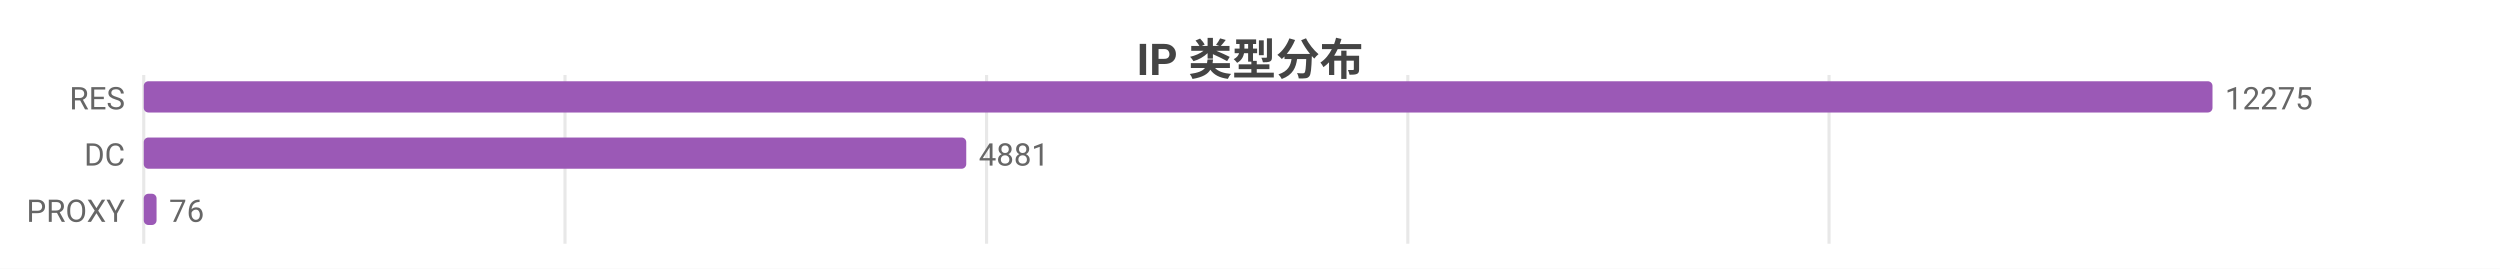
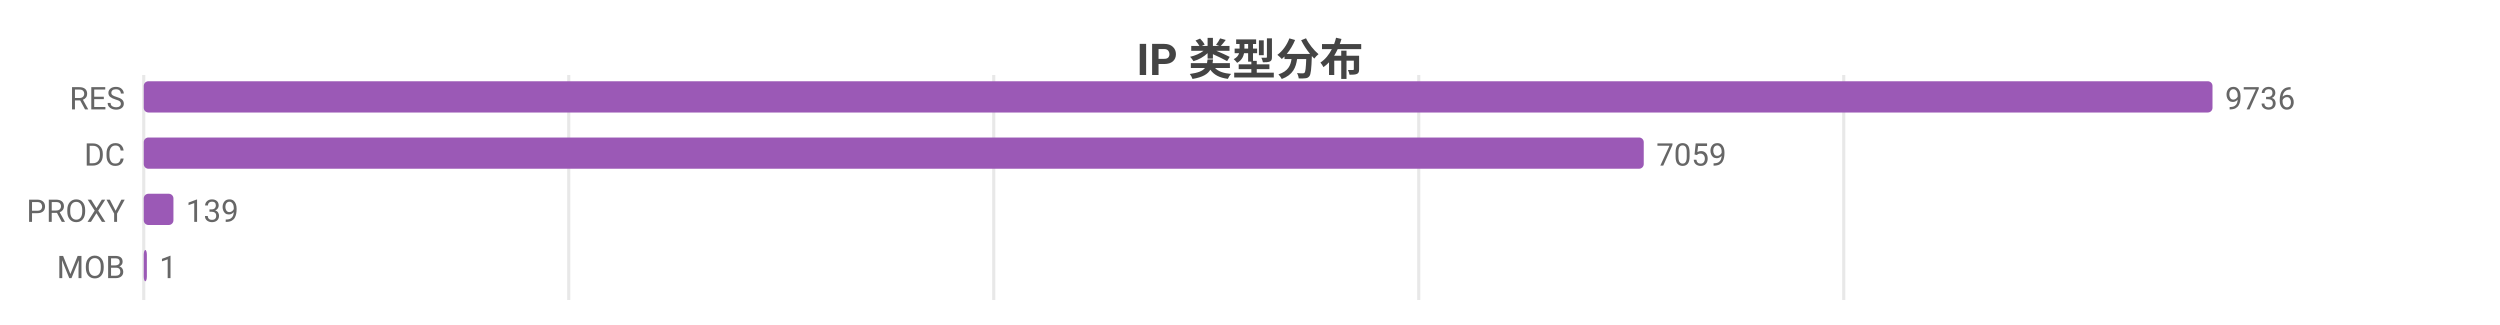
- <svg xmlns="http://www.w3.org/2000/svg" width="800" height="86" viewBox="0 0 800 86">
-   <rect width="800" height="86" fill="#ffffff" />
+ <svg xmlns="http://www.w3.org/2000/svg" width="800" height="104" viewBox="0 0 800 104">
+   <rect width="800" height="104" fill="#ffffff" />
  <style>text{font-family:system-ui,-apple-system,'Segoe UI',Roboto,'PingFang SC','Microsoft YaHei','Noto Sans CJK SC',sans-serif}.g{stroke:#e8e8e8;stroke-width:1}.a{stroke:#999;stroke-width:1}.t{font-size:10px;fill:#666}.m{font-size:10px;text-anchor:middle;fill:#666}.e{font-size:10px;text-anchor:end;fill:#666}.l{font-size:11px;fill:#333}.tt{font-size:14px;font-weight:600;text-anchor:middle;fill:#444}.em{font-size:13px;text-anchor:middle;fill:#999}</style>
  <text class="tt" x="400.0" y="24">IP 类型分布</text>
-   <line class="g" x1="46" y1="24" x2="46" y2="78" />
-   <line class="g" x1="180.8" y1="24" x2="180.8" y2="78" />
-   <line class="g" x1="315.7" y1="24" x2="315.7" y2="78" />
-   <line class="g" x1="450.5" y1="24" x2="450.5" y2="78" />
-   <line class="g" x1="585.3" y1="24" x2="585.3" y2="78" />
+   <line class="g" x1="46" y1="24" x2="46" y2="96" />
+   <line class="g" x1="182.0" y1="24" x2="182.0" y2="96" />
+   <line class="g" x1="318.0" y1="24" x2="318.0" y2="96" />
+   <line class="g" x1="454.0" y1="24" x2="454.0" y2="96" />
+   <line class="g" x1="590.0" y1="24" x2="590.0" y2="96" />
  <text class="e" x="40" y="35">RES</text>
  <rect x="46" y="26" width="662" height="10" fill="#9b59b6" rx="1.5" />
-   <text class="t" x="712" y="35">12275</text>
+   <text class="t" x="712" y="35">9736</text>
  <text class="e" x="40" y="53">DC</text>
-   <rect x="46" y="44" width="263.2" height="10" fill="#9b59b6" rx="1.5" />
-   <text class="t" x="313.2" y="53">4881</text>
+   <rect x="46" y="44" width="480.0" height="10" fill="#9b59b6" rx="1.5" />
+   <text class="t" x="530.0" y="53">7059</text>
  <text class="e" x="40" y="71">PROXY</text>
-   <rect x="46" y="62" width="4.1" height="10" fill="#9b59b6" rx="1.5" />
-   <text class="t" x="54.1" y="71">76</text>
+   <rect x="46" y="62" width="9.5" height="10" fill="#9b59b6" rx="1.5" />
+   <text class="t" x="59.5" y="71">139</text>
+   <text class="e" x="40" y="89">MOB</text>
+   <rect x="46" y="80" width="1" height="10" fill="#9b59b6" rx="1.5" />
+   <text class="t" x="51" y="89">1</text>
</svg>
